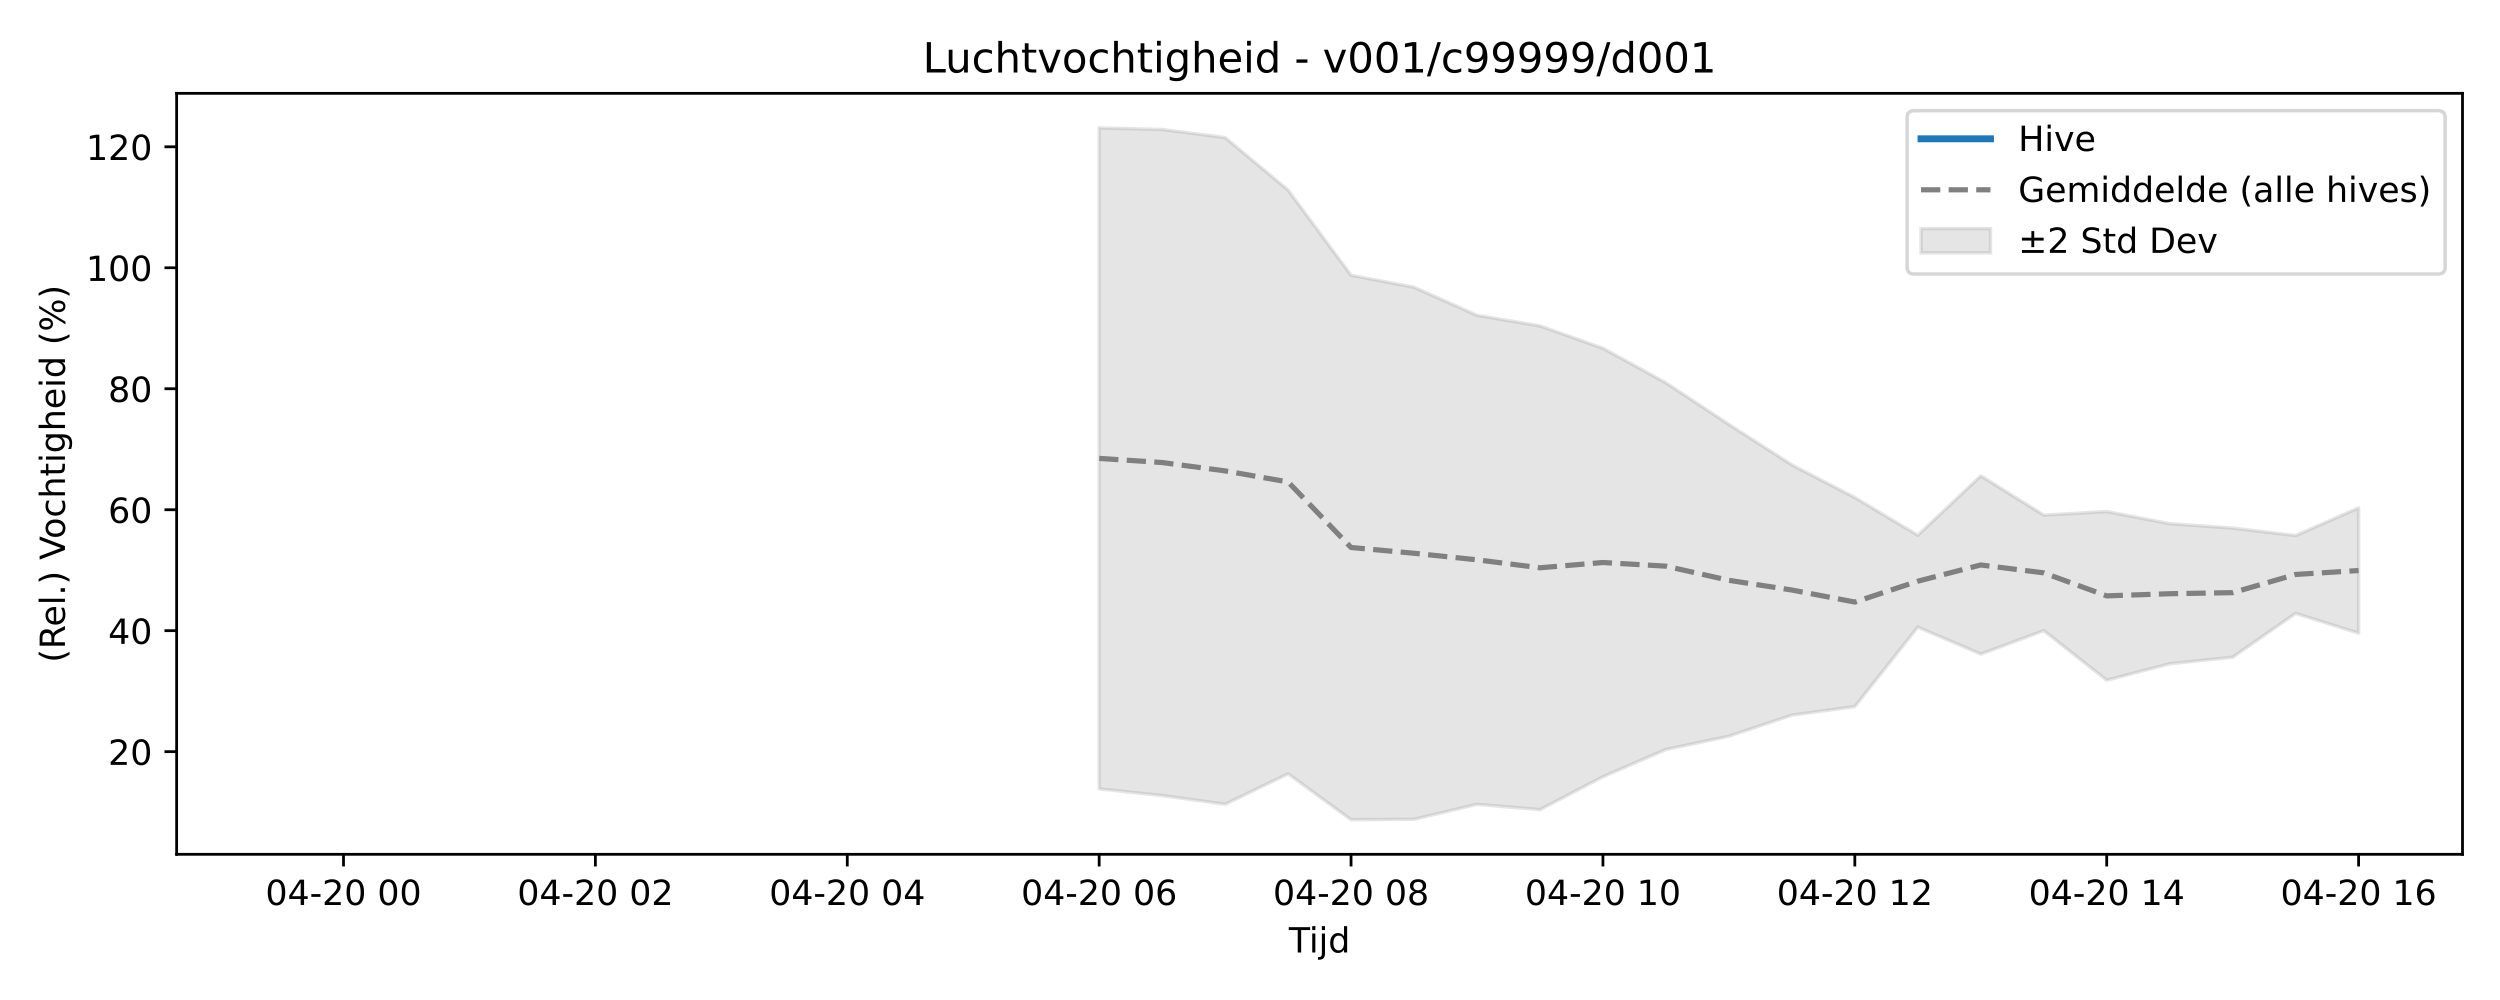
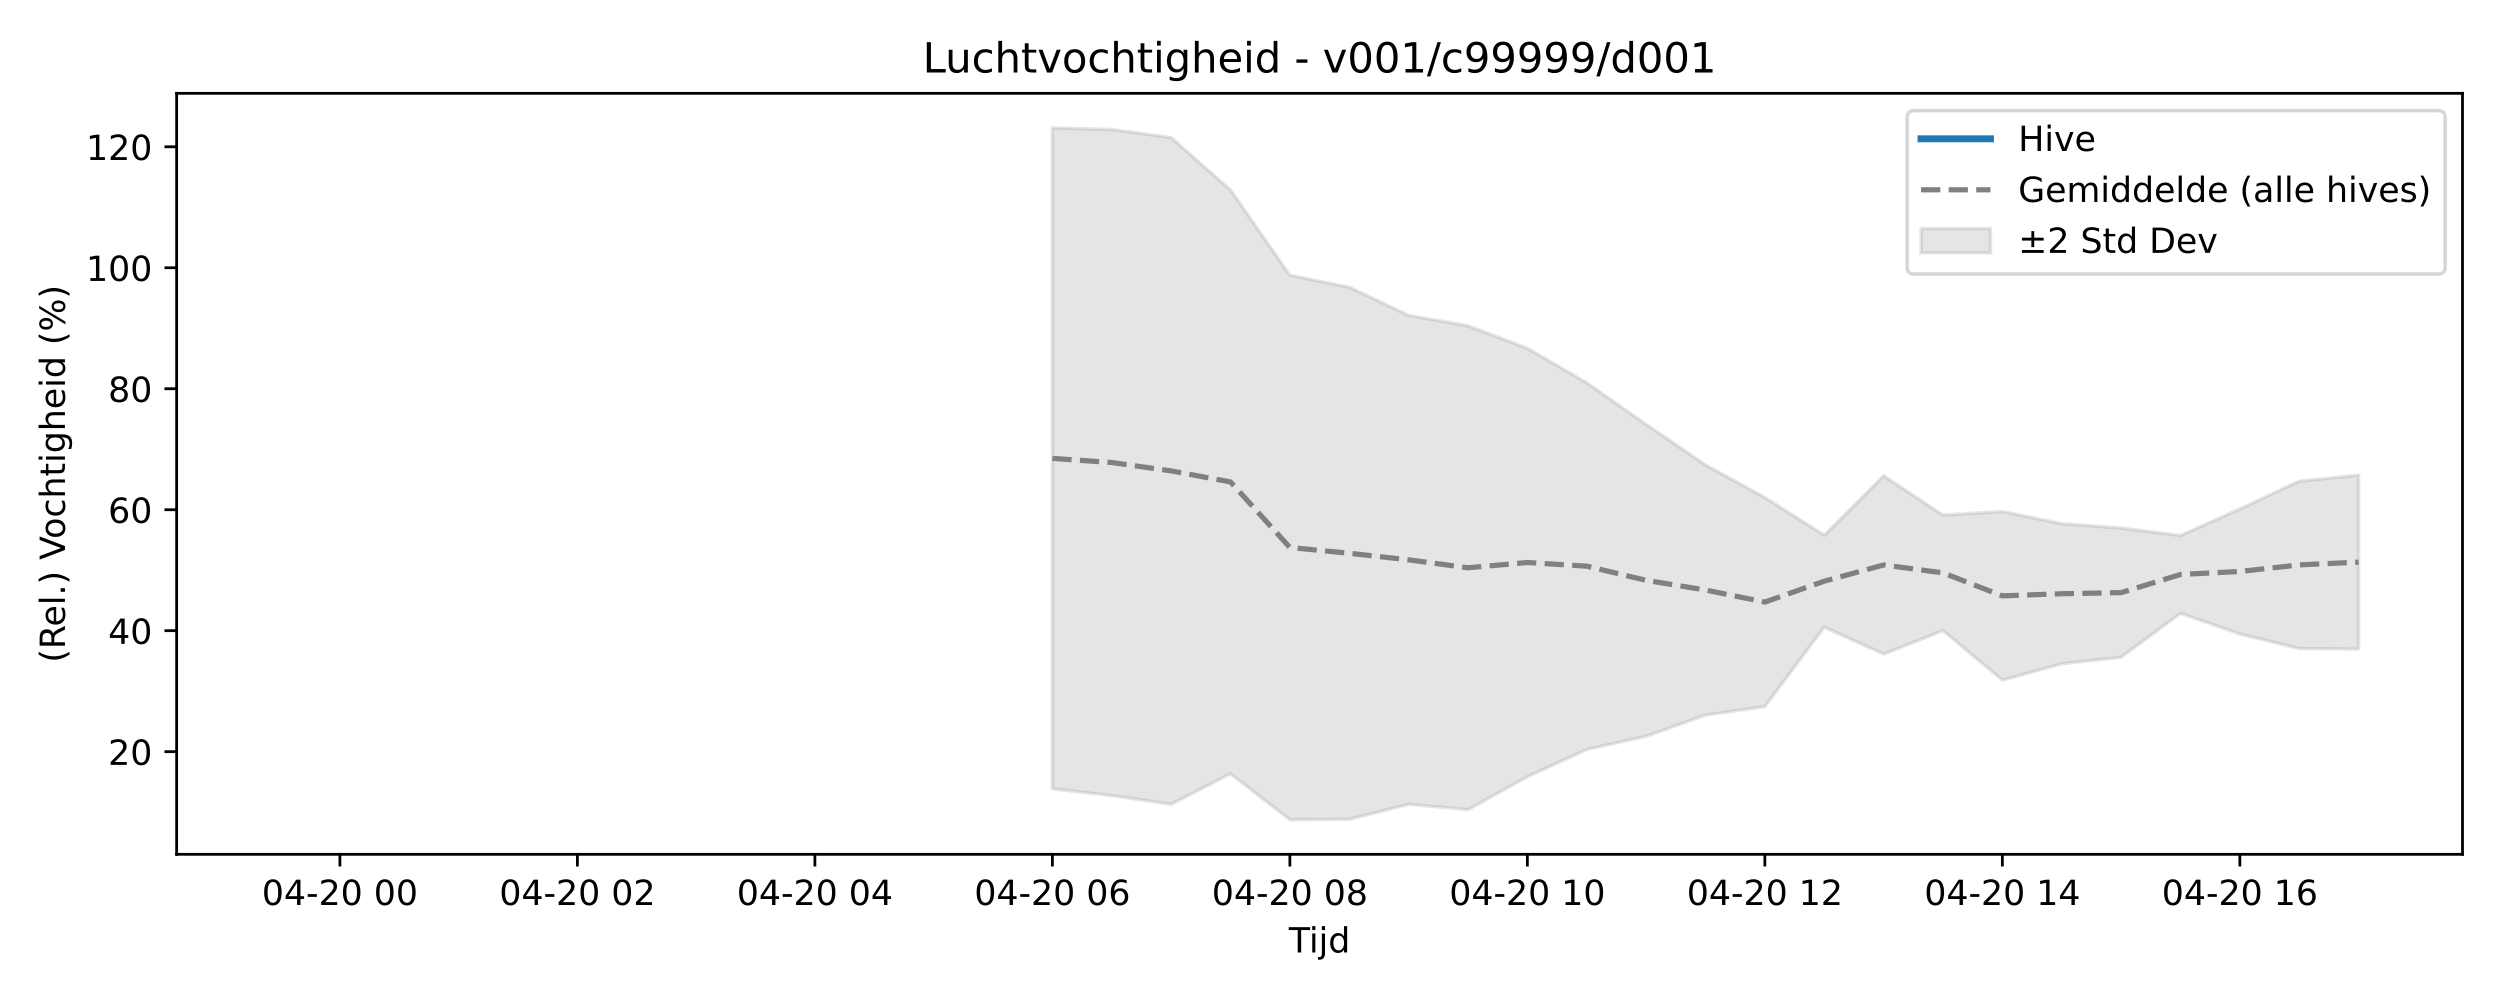
<svg xmlns="http://www.w3.org/2000/svg" xmlns:xlink="http://www.w3.org/1999/xlink" width="720pt" height="288pt" viewBox="0 0 720 288" version="1.1">
  <defs>
    <style type="text/css">*{stroke-linejoin: round; stroke-linecap: butt}</style>
  </defs>
  <g id="figure_1">
    <g id="patch_1">
      <path d="M 0 288  L 720 288  L 720 0  L 0 0  z " style="fill: #ffffff" />
    </g>
    <g id="axes_1">
      <g id="patch_2">
        <path d="M 50.87 246.04  L 709.2 246.04  L 709.2 26.88  L 50.87 26.88  z " style="fill: #ffffff" />
      </g>
      <g id="FillBetweenPolyCollection_1">
        <defs>
-           <path id="m2e2da05bbd" d="M 316.56 -251.158  L 316.56 -60.804  L 334.695 -58.875  L 352.831 -56.383  L 370.967 -65.152  L 389.103 -51.922  L 407.239 -52.049  L 425.375 -56.362  L 443.51 -54.824  L 461.646 -64.302  L 479.782 -72.149  L 497.918 -75.973  L 516.054 -82.043  L 534.189 -84.508  L 552.325 -107.397  L 570.461 -99.628  L 588.597 -106.382  L 606.733 -92.111  L 624.868 -96.839  L 643.004 -98.721  L 661.14 -111.346  L 679.276 -105.653  L 679.276 -141.719  L 679.276 -141.719  L 661.14 -133.762  L 643.004 -135.915  L 624.868 -137.177  L 606.733 -140.667  L 588.597 -139.655  L 570.461 -150.957  L 552.325 -133.839  L 534.189 -144.709  L 516.054 -154.102  L 497.918 -165.767  L 479.782 -177.739  L 461.646 -187.696  L 443.51 -194.135  L 425.375 -197.185  L 407.239 -205.272  L 389.103 -208.728  L 370.967 -233.252  L 352.831 -248.379  L 334.695 -250.707  L 316.56 -251.158  z " style="stroke: #808080; stroke-opacity: 0.2" />
+           <path id="m4ad02da737" d="M 303.087 -251.158  L 303.087 -60.804  L 320.187 -58.875  L 337.286 -56.383  L 354.386 -65.152  L 371.485 -51.922  L 388.585 -52.049  L 405.684 -56.362  L 422.784 -54.824  L 439.883 -64.302  L 456.983 -72.149  L 474.082 -75.973  L 491.182 -82.043  L 508.281 -84.508  L 525.381 -107.397  L 542.48 -99.628  L 559.58 -106.382  L 576.679 -92.111  L 593.779 -96.839  L 610.878 -98.721  L 627.977 -111.346  L 645.077 -105.414  L 662.176 -101.205  L 679.276 -101.068  L 679.276 -151.143  L 679.276 -151.143  L 662.176 -149.418  L 645.077 -141.416  L 627.977 -133.762  L 610.878 -135.915  L 593.779 -137.177  L 576.679 -140.667  L 559.58 -139.655  L 542.48 -150.957  L 525.381 -133.839  L 508.281 -144.709  L 491.182 -154.102  L 474.082 -165.767  L 456.983 -177.739  L 439.883 -187.696  L 422.784 -194.135  L 405.684 -197.185  L 388.585 -205.272  L 371.485 -208.728  L 354.386 -233.252  L 337.286 -248.379  L 320.187 -250.707  L 303.087 -251.158  z " style="stroke: #808080; stroke-opacity: 0.2" />
        </defs>
-         <g clip-path="url(#p0ad4319262)">
-           <use xlink:href="#m2e2da05bbd" x="0" y="288" style="fill: #808080; fill-opacity: 0.2; stroke: #808080; stroke-opacity: 0.2" />
+         <g clip-path="url(#p6924a439db)">
+           <use xlink:href="#m4ad02da737" x="0" y="288" style="fill: #808080; fill-opacity: 0.2; stroke: #808080; stroke-opacity: 0.2" />
        </g>
      </g>
      <g id="matplotlib.axis_1">
        <g id="xtick_1">
          <g id="line2d_1">
            <defs>
-               <path id="mfe473e8dd9" d="M 0 0  L 0 3.5  " style="stroke: #000000; stroke-width: 0.8" />
-             </defs>
-             <g>
-               <use xlink:href="#mfe473e8dd9" x="98.93" y="246.04" style="stroke: #000000; stroke-width: 0.8" />
+               <path id="m0b5812e8f4" d="M 0 0  L 0 3.5  " style="stroke: #000000; stroke-width: 0.8" />
+             </defs>
+             <g>
+               <use xlink:href="#m0b5812e8f4" x="97.894" y="246.04" style="stroke: #000000; stroke-width: 0.8" />
            </g>
          </g>
          <g id="text_1">
-             <g transform="translate(76.44943 260.6384) scale(0.1 -0.1)">
+             <g transform="translate(75.4131 260.6384) scale(0.1 -0.1)">
              <defs>
                <path id="DejaVuSans-30" d="M 2034 4250  Q 1547 4250 1301 3770  Q 1056 3291 1056 2328  Q 1056 1369 1301 889  Q 1547 409 2034 409  Q 2525 409 2770 889  Q 3016 1369 3016 2328  Q 3016 3291 2770 3770  Q 2525 4250 2034 4250  z M 2034 4750  Q 2819 4750 3233 4129  Q 3647 3509 3647 2328  Q 3647 1150 3233 529  Q 2819 -91 2034 -91  Q 1250 -91 836 529  Q 422 1150 422 2328  Q 422 3509 836 4129  Q 1250 4750 2034 4750  z " transform="scale(0.015625)" />
                <path id="DejaVuSans-34" d="M 2419 4116  L 825 1625  L 2419 1625  L 2419 4116  z M 2253 4666  L 3047 4666  L 3047 1625  L 3713 1625  L 3713 1100  L 3047 1100  L 3047 0  L 2419 0  L 2419 1100  L 313 1100  L 313 1709  L 2253 4666  z " transform="scale(0.015625)" />
                <path id="DejaVuSans-2d" d="M 313 2009  L 1997 2009  L 1997 1497  L 313 1497  L 313 2009  z " transform="scale(0.015625)" />
                <path id="DejaVuSans-32" d="M 1228 531  L 3431 531  L 3431 0  L 469 0  L 469 531  Q 828 903 1448 1529  Q 2069 2156 2228 2338  Q 2531 2678 2651 2914  Q 2772 3150 2772 3378  Q 2772 3750 2511 3984  Q 2250 4219 1831 4219  Q 1534 4219 1204 4116  Q 875 4013 500 3803  L 500 4441  Q 881 4594 1212 4672  Q 1544 4750 1819 4750  Q 2544 4750 2975 4387  Q 3406 4025 3406 3419  Q 3406 3131 3298 2873  Q 3191 2616 2906 2266  Q 2828 2175 2409 1742  Q 1991 1309 1228 531  z " transform="scale(0.015625)" />
                <path id="DejaVuSans-20" transform="scale(0.015625)" />
              </defs>
              <use xlink:href="#DejaVuSans-30" />
              <use xlink:href="#DejaVuSans-34" transform="translate(63.62305 0)" />
              <use xlink:href="#DejaVuSans-2d" transform="translate(127.2461 0)" />
              <use xlink:href="#DejaVuSans-32" transform="translate(163.3301 0)" />
              <use xlink:href="#DejaVuSans-30" transform="translate(226.9531 0)" />
              <use xlink:href="#DejaVuSans-20" transform="translate(290.5762 0)" />
              <use xlink:href="#DejaVuSans-30" transform="translate(322.3633 0)" />
              <use xlink:href="#DejaVuSans-30" transform="translate(385.9863 0)" />
            </g>
          </g>
        </g>
        <g id="xtick_2">
          <g id="line2d_2">
            <g>
-               <use xlink:href="#mfe473e8dd9" x="171.473" y="246.04" style="stroke: #000000; stroke-width: 0.8" />
+               <use xlink:href="#m0b5812e8f4" x="166.291" y="246.04" style="stroke: #000000; stroke-width: 0.8" />
            </g>
          </g>
          <g id="text_2">
-             <g transform="translate(148.9927 260.6384) scale(0.1 -0.1)">
+             <g transform="translate(143.811 260.6384) scale(0.1 -0.1)">
              <use xlink:href="#DejaVuSans-30" />
              <use xlink:href="#DejaVuSans-34" transform="translate(63.62305 0)" />
              <use xlink:href="#DejaVuSans-2d" transform="translate(127.2461 0)" />
              <use xlink:href="#DejaVuSans-32" transform="translate(163.3301 0)" />
              <use xlink:href="#DejaVuSans-30" transform="translate(226.9531 0)" />
              <use xlink:href="#DejaVuSans-20" transform="translate(290.5762 0)" />
              <use xlink:href="#DejaVuSans-30" transform="translate(322.3633 0)" />
              <use xlink:href="#DejaVuSans-32" transform="translate(385.9863 0)" />
            </g>
          </g>
        </g>
        <g id="xtick_3">
          <g id="line2d_3">
            <g>
-               <use xlink:href="#mfe473e8dd9" x="244.016" y="246.04" style="stroke: #000000; stroke-width: 0.8" />
+               <use xlink:href="#m0b5812e8f4" x="234.689" y="246.04" style="stroke: #000000; stroke-width: 0.8" />
            </g>
          </g>
          <g id="text_3">
-             <g transform="translate(221.5359 260.6384) scale(0.1 -0.1)">
+             <g transform="translate(212.2089 260.6384) scale(0.1 -0.1)">
              <use xlink:href="#DejaVuSans-30" />
              <use xlink:href="#DejaVuSans-34" transform="translate(63.62305 0)" />
              <use xlink:href="#DejaVuSans-2d" transform="translate(127.2461 0)" />
              <use xlink:href="#DejaVuSans-32" transform="translate(163.3301 0)" />
              <use xlink:href="#DejaVuSans-30" transform="translate(226.9531 0)" />
              <use xlink:href="#DejaVuSans-20" transform="translate(290.5762 0)" />
              <use xlink:href="#DejaVuSans-30" transform="translate(322.3633 0)" />
              <use xlink:href="#DejaVuSans-34" transform="translate(385.9863 0)" />
            </g>
          </g>
        </g>
        <g id="xtick_4">
          <g id="line2d_4">
            <g>
-               <use xlink:href="#mfe473e8dd9" x="316.56" y="246.04" style="stroke: #000000; stroke-width: 0.8" />
+               <use xlink:href="#m0b5812e8f4" x="303.087" y="246.04" style="stroke: #000000; stroke-width: 0.8" />
            </g>
          </g>
          <g id="text_4">
-             <g transform="translate(294.0792 260.6384) scale(0.1 -0.1)">
+             <g transform="translate(280.6069 260.6384) scale(0.1 -0.1)">
              <defs>
                <path id="DejaVuSans-36" d="M 2113 2584  Q 1688 2584 1439 2293  Q 1191 2003 1191 1497  Q 1191 994 1439 701  Q 1688 409 2113 409  Q 2538 409 2786 701  Q 3034 994 3034 1497  Q 3034 2003 2786 2293  Q 2538 2584 2113 2584  z M 3366 4563  L 3366 3988  Q 3128 4100 2886 4159  Q 2644 4219 2406 4219  Q 1781 4219 1451 3797  Q 1122 3375 1075 2522  Q 1259 2794 1537 2939  Q 1816 3084 2150 3084  Q 2853 3084 3261 2657  Q 3669 2231 3669 1497  Q 3669 778 3244 343  Q 2819 -91 2113 -91  Q 1303 -91 875 529  Q 447 1150 447 2328  Q 447 3434 972 4092  Q 1497 4750 2381 4750  Q 2619 4750 2861 4703  Q 3103 4656 3366 4563  z " transform="scale(0.015625)" />
              </defs>
              <use xlink:href="#DejaVuSans-30" />
              <use xlink:href="#DejaVuSans-34" transform="translate(63.62305 0)" />
              <use xlink:href="#DejaVuSans-2d" transform="translate(127.2461 0)" />
              <use xlink:href="#DejaVuSans-32" transform="translate(163.3301 0)" />
              <use xlink:href="#DejaVuSans-30" transform="translate(226.9531 0)" />
              <use xlink:href="#DejaVuSans-20" transform="translate(290.5762 0)" />
              <use xlink:href="#DejaVuSans-30" transform="translate(322.3633 0)" />
              <use xlink:href="#DejaVuSans-36" transform="translate(385.9863 0)" />
            </g>
          </g>
        </g>
        <g id="xtick_5">
          <g id="line2d_5">
            <g>
-               <use xlink:href="#mfe473e8dd9" x="389.103" y="246.04" style="stroke: #000000; stroke-width: 0.8" />
+               <use xlink:href="#m0b5812e8f4" x="371.485" y="246.04" style="stroke: #000000; stroke-width: 0.8" />
            </g>
          </g>
          <g id="text_5">
-             <g transform="translate(366.6224 260.6384) scale(0.1 -0.1)">
+             <g transform="translate(349.0048 260.6384) scale(0.1 -0.1)">
              <defs>
                <path id="DejaVuSans-38" d="M 2034 2216  Q 1584 2216 1326 1975  Q 1069 1734 1069 1313  Q 1069 891 1326 650  Q 1584 409 2034 409  Q 2484 409 2743 651  Q 3003 894 3003 1313  Q 3003 1734 2745 1975  Q 2488 2216 2034 2216  z M 1403 2484  Q 997 2584 770 2862  Q 544 3141 544 3541  Q 544 4100 942 4425  Q 1341 4750 2034 4750  Q 2731 4750 3128 4425  Q 3525 4100 3525 3541  Q 3525 3141 3298 2862  Q 3072 2584 2669 2484  Q 3125 2378 3379 2068  Q 3634 1759 3634 1313  Q 3634 634 3220 271  Q 2806 -91 2034 -91  Q 1263 -91 848 271  Q 434 634 434 1313  Q 434 1759 690 2068  Q 947 2378 1403 2484  z M 1172 3481  Q 1172 3119 1398 2916  Q 1625 2713 2034 2713  Q 2441 2713 2670 2916  Q 2900 3119 2900 3481  Q 2900 3844 2670 4047  Q 2441 4250 2034 4250  Q 1625 4250 1398 4047  Q 1172 3844 1172 3481  z " transform="scale(0.015625)" />
              </defs>
              <use xlink:href="#DejaVuSans-30" />
              <use xlink:href="#DejaVuSans-34" transform="translate(63.62305 0)" />
              <use xlink:href="#DejaVuSans-2d" transform="translate(127.2461 0)" />
              <use xlink:href="#DejaVuSans-32" transform="translate(163.3301 0)" />
              <use xlink:href="#DejaVuSans-30" transform="translate(226.9531 0)" />
              <use xlink:href="#DejaVuSans-20" transform="translate(290.5762 0)" />
              <use xlink:href="#DejaVuSans-30" transform="translate(322.3633 0)" />
              <use xlink:href="#DejaVuSans-38" transform="translate(385.9863 0)" />
            </g>
          </g>
        </g>
        <g id="xtick_6">
          <g id="line2d_6">
            <g>
-               <use xlink:href="#mfe473e8dd9" x="461.646" y="246.04" style="stroke: #000000; stroke-width: 0.8" />
+               <use xlink:href="#m0b5812e8f4" x="439.883" y="246.04" style="stroke: #000000; stroke-width: 0.8" />
            </g>
          </g>
          <g id="text_6">
-             <g transform="translate(439.1657 260.6384) scale(0.1 -0.1)">
+             <g transform="translate(417.4027 260.6384) scale(0.1 -0.1)">
              <defs>
                <path id="DejaVuSans-31" d="M 794 531  L 1825 531  L 1825 4091  L 703 3866  L 703 4441  L 1819 4666  L 2450 4666  L 2450 531  L 3481 531  L 3481 0  L 794 0  L 794 531  z " transform="scale(0.015625)" />
              </defs>
              <use xlink:href="#DejaVuSans-30" />
              <use xlink:href="#DejaVuSans-34" transform="translate(63.62305 0)" />
              <use xlink:href="#DejaVuSans-2d" transform="translate(127.2461 0)" />
              <use xlink:href="#DejaVuSans-32" transform="translate(163.3301 0)" />
              <use xlink:href="#DejaVuSans-30" transform="translate(226.9531 0)" />
              <use xlink:href="#DejaVuSans-20" transform="translate(290.5762 0)" />
              <use xlink:href="#DejaVuSans-31" transform="translate(322.3633 0)" />
              <use xlink:href="#DejaVuSans-30" transform="translate(385.9863 0)" />
            </g>
          </g>
        </g>
        <g id="xtick_7">
          <g id="line2d_7">
            <g>
-               <use xlink:href="#mfe473e8dd9" x="534.189" y="246.04" style="stroke: #000000; stroke-width: 0.8" />
+               <use xlink:href="#m0b5812e8f4" x="508.281" y="246.04" style="stroke: #000000; stroke-width: 0.8" />
            </g>
          </g>
          <g id="text_7">
-             <g transform="translate(511.7089 260.6384) scale(0.1 -0.1)">
+             <g transform="translate(485.8006 260.6384) scale(0.1 -0.1)">
              <use xlink:href="#DejaVuSans-30" />
              <use xlink:href="#DejaVuSans-34" transform="translate(63.62305 0)" />
              <use xlink:href="#DejaVuSans-2d" transform="translate(127.2461 0)" />
              <use xlink:href="#DejaVuSans-32" transform="translate(163.3301 0)" />
              <use xlink:href="#DejaVuSans-30" transform="translate(226.9531 0)" />
              <use xlink:href="#DejaVuSans-20" transform="translate(290.5762 0)" />
              <use xlink:href="#DejaVuSans-31" transform="translate(322.3633 0)" />
              <use xlink:href="#DejaVuSans-32" transform="translate(385.9863 0)" />
            </g>
          </g>
        </g>
        <g id="xtick_8">
          <g id="line2d_8">
            <g>
-               <use xlink:href="#mfe473e8dd9" x="606.733" y="246.04" style="stroke: #000000; stroke-width: 0.8" />
+               <use xlink:href="#m0b5812e8f4" x="576.679" y="246.04" style="stroke: #000000; stroke-width: 0.8" />
            </g>
          </g>
          <g id="text_8">
-             <g transform="translate(584.2522 260.6384) scale(0.1 -0.1)">
+             <g transform="translate(554.1986 260.6384) scale(0.1 -0.1)">
              <use xlink:href="#DejaVuSans-30" />
              <use xlink:href="#DejaVuSans-34" transform="translate(63.62305 0)" />
              <use xlink:href="#DejaVuSans-2d" transform="translate(127.2461 0)" />
              <use xlink:href="#DejaVuSans-32" transform="translate(163.3301 0)" />
              <use xlink:href="#DejaVuSans-30" transform="translate(226.9531 0)" />
              <use xlink:href="#DejaVuSans-20" transform="translate(290.5762 0)" />
              <use xlink:href="#DejaVuSans-31" transform="translate(322.3633 0)" />
              <use xlink:href="#DejaVuSans-34" transform="translate(385.9863 0)" />
            </g>
          </g>
        </g>
        <g id="xtick_9">
          <g id="line2d_9">
            <g>
-               <use xlink:href="#mfe473e8dd9" x="679.276" y="246.04" style="stroke: #000000; stroke-width: 0.8" />
+               <use xlink:href="#m0b5812e8f4" x="645.077" y="246.04" style="stroke: #000000; stroke-width: 0.8" />
            </g>
          </g>
          <g id="text_9">
-             <g transform="translate(656.7954 260.6384) scale(0.1 -0.1)">
+             <g transform="translate(622.5965 260.6384) scale(0.1 -0.1)">
              <use xlink:href="#DejaVuSans-30" />
              <use xlink:href="#DejaVuSans-34" transform="translate(63.62305 0)" />
              <use xlink:href="#DejaVuSans-2d" transform="translate(127.2461 0)" />
              <use xlink:href="#DejaVuSans-32" transform="translate(163.3301 0)" />
              <use xlink:href="#DejaVuSans-30" transform="translate(226.9531 0)" />
              <use xlink:href="#DejaVuSans-20" transform="translate(290.5762 0)" />
              <use xlink:href="#DejaVuSans-31" transform="translate(322.3633 0)" />
              <use xlink:href="#DejaVuSans-36" transform="translate(385.9863 0)" />
            </g>
          </g>
        </g>
        <g id="text_10">
          <g transform="translate(371.185 274.3166) scale(0.1 -0.1)">
            <defs>
              <path id="DejaVuSans-54" d="M -19 4666  L 3928 4666  L 3928 4134  L 2272 4134  L 2272 0  L 1638 0  L 1638 4134  L -19 4134  L -19 4666  z " transform="scale(0.015625)" />
              <path id="DejaVuSans-69" d="M 603 3500  L 1178 3500  L 1178 0  L 603 0  L 603 3500  z M 603 4863  L 1178 4863  L 1178 4134  L 603 4134  L 603 4863  z " transform="scale(0.015625)" />
              <path id="DejaVuSans-6a" d="M 603 3500  L 1178 3500  L 1178 -63  Q 1178 -731 923 -1031  Q 669 -1331 103 -1331  L -116 -1331  L -116 -844  L 38 -844  Q 366 -844 484 -692  Q 603 -541 603 -63  L 603 3500  z M 603 4863  L 1178 4863  L 1178 4134  L 603 4134  L 603 4863  z " transform="scale(0.015625)" />
              <path id="DejaVuSans-64" d="M 2906 2969  L 2906 4863  L 3481 4863  L 3481 0  L 2906 0  L 2906 525  Q 2725 213 2448 61  Q 2172 -91 1784 -91  Q 1150 -91 751 415  Q 353 922 353 1747  Q 353 2572 751 3078  Q 1150 3584 1784 3584  Q 2172 3584 2448 3432  Q 2725 3281 2906 2969  z M 947 1747  Q 947 1113 1208 752  Q 1469 391 1925 391  Q 2381 391 2643 752  Q 2906 1113 2906 1747  Q 2906 2381 2643 2742  Q 2381 3103 1925 3103  Q 1469 3103 1208 2742  Q 947 2381 947 1747  z " transform="scale(0.015625)" />
            </defs>
            <use xlink:href="#DejaVuSans-54" />
            <use xlink:href="#DejaVuSans-69" transform="translate(57.95898 0)" />
            <use xlink:href="#DejaVuSans-6a" transform="translate(85.74219 0)" />
            <use xlink:href="#DejaVuSans-64" transform="translate(113.5254 0)" />
          </g>
        </g>
      </g>
      <g id="matplotlib.axis_2">
        <g id="ytick_1">
          <g id="line2d_10">
            <defs>
-               <path id="mde972ac01d" d="M 0 0  L -3.5 0  " style="stroke: #000000; stroke-width: 0.8" />
-             </defs>
-             <g>
-               <use xlink:href="#mde972ac01d" x="50.87" y="216.478" style="stroke: #000000; stroke-width: 0.8" />
+               <path id="me2444a7abe" d="M 0 0  L -3.5 0  " style="stroke: #000000; stroke-width: 0.8" />
+             </defs>
+             <g>
+               <use xlink:href="#me2444a7abe" x="50.87" y="216.478" style="stroke: #000000; stroke-width: 0.8" />
            </g>
          </g>
          <g id="text_11">
            <g transform="translate(31.145 220.2772) scale(0.1 -0.1)">
              <use xlink:href="#DejaVuSans-32" />
              <use xlink:href="#DejaVuSans-30" transform="translate(63.62305 0)" />
            </g>
          </g>
        </g>
        <g id="ytick_2">
          <g id="line2d_11">
            <g>
-               <use xlink:href="#mde972ac01d" x="50.87" y="181.637" style="stroke: #000000; stroke-width: 0.8" />
+               <use xlink:href="#me2444a7abe" x="50.87" y="181.637" style="stroke: #000000; stroke-width: 0.8" />
            </g>
          </g>
          <g id="text_12">
            <g transform="translate(31.145 185.4367) scale(0.1 -0.1)">
              <use xlink:href="#DejaVuSans-34" />
              <use xlink:href="#DejaVuSans-30" transform="translate(63.62305 0)" />
            </g>
          </g>
        </g>
        <g id="ytick_3">
          <g id="line2d_12">
            <g>
-               <use xlink:href="#mde972ac01d" x="50.87" y="146.797" style="stroke: #000000; stroke-width: 0.8" />
+               <use xlink:href="#me2444a7abe" x="50.87" y="146.797" style="stroke: #000000; stroke-width: 0.8" />
            </g>
          </g>
          <g id="text_13">
            <g transform="translate(31.145 150.5962) scale(0.1 -0.1)">
              <use xlink:href="#DejaVuSans-36" />
              <use xlink:href="#DejaVuSans-30" transform="translate(63.62305 0)" />
            </g>
          </g>
        </g>
        <g id="ytick_4">
          <g id="line2d_13">
            <g>
-               <use xlink:href="#mde972ac01d" x="50.87" y="111.956" style="stroke: #000000; stroke-width: 0.8" />
+               <use xlink:href="#me2444a7abe" x="50.87" y="111.956" style="stroke: #000000; stroke-width: 0.8" />
            </g>
          </g>
          <g id="text_14">
            <g transform="translate(31.145 115.7557) scale(0.1 -0.1)">
              <use xlink:href="#DejaVuSans-38" />
              <use xlink:href="#DejaVuSans-30" transform="translate(63.62305 0)" />
            </g>
          </g>
        </g>
        <g id="ytick_5">
          <g id="line2d_14">
            <g>
-               <use xlink:href="#mde972ac01d" x="50.87" y="77.116" style="stroke: #000000; stroke-width: 0.8" />
+               <use xlink:href="#me2444a7abe" x="50.87" y="77.116" style="stroke: #000000; stroke-width: 0.8" />
            </g>
          </g>
          <g id="text_15">
            <g transform="translate(24.7825 80.91514) scale(0.1 -0.1)">
              <use xlink:href="#DejaVuSans-31" />
              <use xlink:href="#DejaVuSans-30" transform="translate(63.62305 0)" />
              <use xlink:href="#DejaVuSans-30" transform="translate(127.2461 0)" />
            </g>
          </g>
        </g>
        <g id="ytick_6">
          <g id="line2d_15">
            <g>
-               <use xlink:href="#mde972ac01d" x="50.87" y="42.275" style="stroke: #000000; stroke-width: 0.8" />
+               <use xlink:href="#me2444a7abe" x="50.87" y="42.275" style="stroke: #000000; stroke-width: 0.8" />
            </g>
          </g>
          <g id="text_16">
            <g transform="translate(24.7825 46.07462) scale(0.1 -0.1)">
              <use xlink:href="#DejaVuSans-31" />
              <use xlink:href="#DejaVuSans-32" transform="translate(63.62305 0)" />
              <use xlink:href="#DejaVuSans-30" transform="translate(127.2461 0)" />
            </g>
          </g>
        </g>
        <g id="text_17">
          <g transform="translate(18.70281 190.8381) rotate(-90) scale(0.1 -0.1)">
            <defs>
              <path id="DejaVuSans-28" d="M 1984 4856  Q 1566 4138 1362 3434  Q 1159 2731 1159 2009  Q 1159 1288 1364 580  Q 1569 -128 1984 -844  L 1484 -844  Q 1016 -109 783 600  Q 550 1309 550 2009  Q 550 2706 781 3412  Q 1013 4119 1484 4856  L 1984 4856  z " transform="scale(0.015625)" />
              <path id="DejaVuSans-52" d="M 2841 2188  Q 3044 2119 3236 1894  Q 3428 1669 3622 1275  L 4263 0  L 3584 0  L 2988 1197  Q 2756 1666 2539 1819  Q 2322 1972 1947 1972  L 1259 1972  L 1259 0  L 628 0  L 628 4666  L 2053 4666  Q 2853 4666 3247 4331  Q 3641 3997 3641 3322  Q 3641 2881 3436 2590  Q 3231 2300 2841 2188  z M 1259 4147  L 1259 2491  L 2053 2491  Q 2509 2491 2742 2702  Q 2975 2913 2975 3322  Q 2975 3731 2742 3939  Q 2509 4147 2053 4147  L 1259 4147  z " transform="scale(0.015625)" />
              <path id="DejaVuSans-65" d="M 3597 1894  L 3597 1613  L 953 1613  Q 991 1019 1311 708  Q 1631 397 2203 397  Q 2534 397 2845 478  Q 3156 559 3463 722  L 3463 178  Q 3153 47 2828 -22  Q 2503 -91 2169 -91  Q 1331 -91 842 396  Q 353 884 353 1716  Q 353 2575 817 3079  Q 1281 3584 2069 3584  Q 2775 3584 3186 3129  Q 3597 2675 3597 1894  z M 3022 2063  Q 3016 2534 2758 2815  Q 2500 3097 2075 3097  Q 1594 3097 1305 2825  Q 1016 2553 972 2059  L 3022 2063  z " transform="scale(0.015625)" />
              <path id="DejaVuSans-6c" d="M 603 4863  L 1178 4863  L 1178 0  L 603 0  L 603 4863  z " transform="scale(0.015625)" />
              <path id="DejaVuSans-2e" d="M 684 794  L 1344 794  L 1344 0  L 684 0  L 684 794  z " transform="scale(0.015625)" />
              <path id="DejaVuSans-29" d="M 513 4856  L 1013 4856  Q 1481 4119 1714 3412  Q 1947 2706 1947 2009  Q 1947 1309 1714 600  Q 1481 -109 1013 -844  L 513 -844  Q 928 -128 1133 580  Q 1338 1288 1338 2009  Q 1338 2731 1133 3434  Q 928 4138 513 4856  z " transform="scale(0.015625)" />
              <path id="DejaVuSans-56" d="M 1831 0  L 50 4666  L 709 4666  L 2188 738  L 3669 4666  L 4325 4666  L 2547 0  L 1831 0  z " transform="scale(0.015625)" />
              <path id="DejaVuSans-6f" d="M 1959 3097  Q 1497 3097 1228 2736  Q 959 2375 959 1747  Q 959 1119 1226 758  Q 1494 397 1959 397  Q 2419 397 2687 759  Q 2956 1122 2956 1747  Q 2956 2369 2687 2733  Q 2419 3097 1959 3097  z M 1959 3584  Q 2709 3584 3137 3096  Q 3566 2609 3566 1747  Q 3566 888 3137 398  Q 2709 -91 1959 -91  Q 1206 -91 779 398  Q 353 888 353 1747  Q 353 2609 779 3096  Q 1206 3584 1959 3584  z " transform="scale(0.015625)" />
              <path id="DejaVuSans-63" d="M 3122 3366  L 3122 2828  Q 2878 2963 2633 3030  Q 2388 3097 2138 3097  Q 1578 3097 1268 2742  Q 959 2388 959 1747  Q 959 1106 1268 751  Q 1578 397 2138 397  Q 2388 397 2633 464  Q 2878 531 3122 666  L 3122 134  Q 2881 22 2623 -34  Q 2366 -91 2075 -91  Q 1284 -91 818 406  Q 353 903 353 1747  Q 353 2603 823 3093  Q 1294 3584 2113 3584  Q 2378 3584 2631 3529  Q 2884 3475 3122 3366  z " transform="scale(0.015625)" />
              <path id="DejaVuSans-68" d="M 3513 2113  L 3513 0  L 2938 0  L 2938 2094  Q 2938 2591 2744 2837  Q 2550 3084 2163 3084  Q 1697 3084 1428 2787  Q 1159 2491 1159 1978  L 1159 0  L 581 0  L 581 4863  L 1159 4863  L 1159 2956  Q 1366 3272 1645 3428  Q 1925 3584 2291 3584  Q 2894 3584 3203 3211  Q 3513 2838 3513 2113  z " transform="scale(0.015625)" />
              <path id="DejaVuSans-74" d="M 1172 4494  L 1172 3500  L 2356 3500  L 2356 3053  L 1172 3053  L 1172 1153  Q 1172 725 1289 603  Q 1406 481 1766 481  L 2356 481  L 2356 0  L 1766 0  Q 1100 0 847 248  Q 594 497 594 1153  L 594 3053  L 172 3053  L 172 3500  L 594 3500  L 594 4494  L 1172 4494  z " transform="scale(0.015625)" />
              <path id="DejaVuSans-67" d="M 2906 1791  Q 2906 2416 2648 2759  Q 2391 3103 1925 3103  Q 1463 3103 1205 2759  Q 947 2416 947 1791  Q 947 1169 1205 825  Q 1463 481 1925 481  Q 2391 481 2648 825  Q 2906 1169 2906 1791  z M 3481 434  Q 3481 -459 3084 -895  Q 2688 -1331 1869 -1331  Q 1566 -1331 1297 -1286  Q 1028 -1241 775 -1147  L 775 -588  Q 1028 -725 1275 -790  Q 1522 -856 1778 -856  Q 2344 -856 2625 -561  Q 2906 -266 2906 331  L 2906 616  Q 2728 306 2450 153  Q 2172 0 1784 0  Q 1141 0 747 490  Q 353 981 353 1791  Q 353 2603 747 3093  Q 1141 3584 1784 3584  Q 2172 3584 2450 3431  Q 2728 3278 2906 2969  L 2906 3500  L 3481 3500  L 3481 434  z " transform="scale(0.015625)" />
              <path id="DejaVuSans-25" d="M 4653 2053  Q 4381 2053 4226 1822  Q 4072 1591 4072 1178  Q 4072 772 4226 539  Q 4381 306 4653 306  Q 4919 306 5073 539  Q 5228 772 5228 1178  Q 5228 1588 5073 1820  Q 4919 2053 4653 2053  z M 4653 2450  Q 5147 2450 5437 2106  Q 5728 1763 5728 1178  Q 5728 594 5436 251  Q 5144 -91 4653 -91  Q 4153 -91 3862 251  Q 3572 594 3572 1178  Q 3572 1766 3864 2108  Q 4156 2450 4653 2450  z M 1428 4353  Q 1159 4353 1004 4120  Q 850 3888 850 3481  Q 850 3069 1003 2837  Q 1156 2606 1428 2606  Q 1700 2606 1854 2837  Q 2009 3069 2009 3481  Q 2009 3884 1853 4118  Q 1697 4353 1428 4353  z M 4250 4750  L 4750 4750  L 1831 -91  L 1331 -91  L 4250 4750  z M 1428 4750  Q 1922 4750 2215 4408  Q 2509 4066 2509 3481  Q 2509 2891 2217 2550  Q 1925 2209 1428 2209  Q 931 2209 642 2551  Q 353 2894 353 3481  Q 353 4063 643 4406  Q 934 4750 1428 4750  z " transform="scale(0.015625)" />
            </defs>
            <use xlink:href="#DejaVuSans-28" />
            <use xlink:href="#DejaVuSans-52" transform="translate(39.01367 0)" />
            <use xlink:href="#DejaVuSans-65" transform="translate(103.9961 0)" />
            <use xlink:href="#DejaVuSans-6c" transform="translate(165.5195 0)" />
            <use xlink:href="#DejaVuSans-2e" transform="translate(193.3027 0)" />
            <use xlink:href="#DejaVuSans-29" transform="translate(225.0898 0)" />
            <use xlink:href="#DejaVuSans-20" transform="translate(264.1035 0)" />
            <use xlink:href="#DejaVuSans-56" transform="translate(295.8906 0)" />
            <use xlink:href="#DejaVuSans-6f" transform="translate(356.5488 0)" />
            <use xlink:href="#DejaVuSans-63" transform="translate(417.7305 0)" />
            <use xlink:href="#DejaVuSans-68" transform="translate(472.7109 0)" />
            <use xlink:href="#DejaVuSans-74" transform="translate(536.0898 0)" />
            <use xlink:href="#DejaVuSans-69" transform="translate(575.2988 0)" />
            <use xlink:href="#DejaVuSans-67" transform="translate(603.082 0)" />
            <use xlink:href="#DejaVuSans-68" transform="translate(666.5586 0)" />
            <use xlink:href="#DejaVuSans-65" transform="translate(729.9375 0)" />
            <use xlink:href="#DejaVuSans-69" transform="translate(791.4609 0)" />
            <use xlink:href="#DejaVuSans-64" transform="translate(819.2441 0)" />
            <use xlink:href="#DejaVuSans-20" transform="translate(882.7207 0)" />
            <use xlink:href="#DejaVuSans-28" transform="translate(914.5078 0)" />
            <use xlink:href="#DejaVuSans-25" transform="translate(953.5215 0)" />
            <use xlink:href="#DejaVuSans-29" transform="translate(1048.541 0)" />
          </g>
        </g>
      </g>
      <g id="line2d_16">
-         <path clip-path="url(#p0ad4319262)" style="fill: none; stroke: #1f77b4; stroke-width: 2; stroke-linecap: square" />
+         <path clip-path="url(#p6924a439db)" style="fill: none; stroke: #1f77b4; stroke-width: 2; stroke-linecap: square" />
      </g>
      <g id="line2d_17">
-         <path d="M 80.794 115.789  M 316.56 132.019  L 334.695 133.209  L 352.831 135.619  L 370.967 138.798  L 389.103 157.675  L 407.239 159.34  L 425.375 161.227  L 443.51 163.52  L 461.646 162.001  L 479.782 163.056  L 497.918 167.13  L 516.054 169.927  L 534.189 173.392  L 552.325 167.382  L 570.461 162.707  L 588.597 164.982  L 606.733 171.611  L 624.868 170.992  L 643.004 170.682  L 661.14 165.446  L 679.276 164.314  " clip-path="url(#p0ad4319262)" style="fill: none; stroke-dasharray: 5.55,2.4; stroke-dashoffset: 0; stroke: #808080; stroke-width: 1.5" />
+         <path d="M 80.794 115.789  M 303.087 132.019  L 320.187 133.209  L 337.286 135.619  L 354.386 138.798  L 371.485 157.675  L 388.585 159.34  L 405.684 161.227  L 422.784 163.52  L 439.883 162.001  L 456.983 163.056  L 474.082 167.13  L 491.182 169.927  L 508.281 173.392  L 525.381 167.382  L 542.48 162.707  L 559.58 164.982  L 576.679 171.611  L 593.779 170.992  L 610.878 170.682  L 627.977 165.446  L 645.077 164.585  L 662.176 162.688  L 679.276 161.895  " clip-path="url(#p6924a439db)" style="fill: none; stroke-dasharray: 5.55,2.4; stroke-dashoffset: 0; stroke: #808080; stroke-width: 1.5" />
      </g>
      <g id="patch_3">
        <path d="M 50.87 246.04  L 50.87 26.88  " style="fill: none; stroke: #000000; stroke-width: 0.8; stroke-linejoin: miter; stroke-linecap: square" />
      </g>
      <g id="patch_4">
        <path d="M 709.2 246.04  L 709.2 26.88  " style="fill: none; stroke: #000000; stroke-width: 0.8; stroke-linejoin: miter; stroke-linecap: square" />
      </g>
      <g id="patch_5">
        <path d="M 50.87 246.04  L 709.2 246.04  " style="fill: none; stroke: #000000; stroke-width: 0.8; stroke-linejoin: miter; stroke-linecap: square" />
      </g>
      <g id="patch_6">
        <path d="M 50.87 26.88  L 709.2 26.88  " style="fill: none; stroke: #000000; stroke-width: 0.8; stroke-linejoin: miter; stroke-linecap: square" />
      </g>
      <g id="text_18">
        <g transform="translate(265.7453 20.88) scale(0.12 -0.12)">
          <defs>
            <path id="DejaVuSans-4c" d="M 628 4666  L 1259 4666  L 1259 531  L 3531 531  L 3531 0  L 628 0  L 628 4666  z " transform="scale(0.015625)" />
            <path id="DejaVuSans-75" d="M 544 1381  L 544 3500  L 1119 3500  L 1119 1403  Q 1119 906 1312 657  Q 1506 409 1894 409  Q 2359 409 2629 706  Q 2900 1003 2900 1516  L 2900 3500  L 3475 3500  L 3475 0  L 2900 0  L 2900 538  Q 2691 219 2414 64  Q 2138 -91 1772 -91  Q 1169 -91 856 284  Q 544 659 544 1381  z M 1991 3584  L 1991 3584  z " transform="scale(0.015625)" />
            <path id="DejaVuSans-76" d="M 191 3500  L 800 3500  L 1894 563  L 2988 3500  L 3597 3500  L 2284 0  L 1503 0  L 191 3500  z " transform="scale(0.015625)" />
            <path id="DejaVuSans-2f" d="M 1625 4666  L 2156 4666  L 531 -594  L 0 -594  L 1625 4666  z " transform="scale(0.015625)" />
            <path id="DejaVuSans-39" d="M 703 97  L 703 672  Q 941 559 1184 500  Q 1428 441 1663 441  Q 2288 441 2617 861  Q 2947 1281 2994 2138  Q 2813 1869 2534 1725  Q 2256 1581 1919 1581  Q 1219 1581 811 2004  Q 403 2428 403 3163  Q 403 3881 828 4315  Q 1253 4750 1959 4750  Q 2769 4750 3195 4129  Q 3622 3509 3622 2328  Q 3622 1225 3098 567  Q 2575 -91 1691 -91  Q 1453 -91 1209 -44  Q 966 3 703 97  z M 1959 2075  Q 2384 2075 2632 2365  Q 2881 2656 2881 3163  Q 2881 3666 2632 3958  Q 2384 4250 1959 4250  Q 1534 4250 1286 3958  Q 1038 3666 1038 3163  Q 1038 2656 1286 2365  Q 1534 2075 1959 2075  z " transform="scale(0.015625)" />
          </defs>
          <use xlink:href="#DejaVuSans-4c" />
          <use xlink:href="#DejaVuSans-75" transform="translate(53.96289 0)" />
          <use xlink:href="#DejaVuSans-63" transform="translate(117.3418 0)" />
          <use xlink:href="#DejaVuSans-68" transform="translate(172.3223 0)" />
          <use xlink:href="#DejaVuSans-74" transform="translate(235.7012 0)" />
          <use xlink:href="#DejaVuSans-76" transform="translate(274.9102 0)" />
          <use xlink:href="#DejaVuSans-6f" transform="translate(334.0898 0)" />
          <use xlink:href="#DejaVuSans-63" transform="translate(395.2715 0)" />
          <use xlink:href="#DejaVuSans-68" transform="translate(450.252 0)" />
          <use xlink:href="#DejaVuSans-74" transform="translate(513.6309 0)" />
          <use xlink:href="#DejaVuSans-69" transform="translate(552.8398 0)" />
          <use xlink:href="#DejaVuSans-67" transform="translate(580.623 0)" />
          <use xlink:href="#DejaVuSans-68" transform="translate(644.0996 0)" />
          <use xlink:href="#DejaVuSans-65" transform="translate(707.4785 0)" />
          <use xlink:href="#DejaVuSans-69" transform="translate(769.002 0)" />
          <use xlink:href="#DejaVuSans-64" transform="translate(796.7852 0)" />
          <use xlink:href="#DejaVuSans-20" transform="translate(860.2617 0)" />
          <use xlink:href="#DejaVuSans-2d" transform="translate(892.0488 0)" />
          <use xlink:href="#DejaVuSans-20" transform="translate(928.1328 0)" />
          <use xlink:href="#DejaVuSans-76" transform="translate(959.9199 0)" />
          <use xlink:href="#DejaVuSans-30" transform="translate(1019.1 0)" />
          <use xlink:href="#DejaVuSans-30" transform="translate(1082.723 0)" />
          <use xlink:href="#DejaVuSans-31" transform="translate(1146.346 0)" />
          <use xlink:href="#DejaVuSans-2f" transform="translate(1209.969 0)" />
          <use xlink:href="#DejaVuSans-63" transform="translate(1243.66 0)" />
          <use xlink:href="#DejaVuSans-39" transform="translate(1298.641 0)" />
          <use xlink:href="#DejaVuSans-39" transform="translate(1362.264 0)" />
          <use xlink:href="#DejaVuSans-39" transform="translate(1425.887 0)" />
          <use xlink:href="#DejaVuSans-39" transform="translate(1489.51 0)" />
          <use xlink:href="#DejaVuSans-39" transform="translate(1553.133 0)" />
          <use xlink:href="#DejaVuSans-2f" transform="translate(1616.756 0)" />
          <use xlink:href="#DejaVuSans-64" transform="translate(1650.447 0)" />
          <use xlink:href="#DejaVuSans-30" transform="translate(1713.924 0)" />
          <use xlink:href="#DejaVuSans-30" transform="translate(1777.547 0)" />
          <use xlink:href="#DejaVuSans-31" transform="translate(1841.17 0)" />
        </g>
      </g>
      <g id="legend_1">
        <g id="patch_7">
          <path d="M 551.256 78.914  L 702.2 78.914  Q 704.2 78.914 704.2 76.914  L 704.2 33.88  Q 704.2 31.88 702.2 31.88  L 551.256 31.88  Q 549.256 31.88 549.256 33.88  L 549.256 76.914  Q 549.256 78.914 551.256 78.914  z " style="fill: #ffffff; opacity: 0.8; stroke: #cccccc; stroke-linejoin: miter" />
        </g>
        <g id="line2d_18">
          <path d="M 553.256 39.978  L 563.256 39.978  L 573.256 39.978  " style="fill: none; stroke: #1f77b4; stroke-width: 2; stroke-linecap: square" />
        </g>
        <g id="text_19">
          <g transform="translate(581.2563 43.47844) scale(0.1 -0.1)">
            <defs>
              <path id="DejaVuSans-48" d="M 628 4666  L 1259 4666  L 1259 2753  L 3553 2753  L 3553 4666  L 4184 4666  L 4184 0  L 3553 0  L 3553 2222  L 1259 2222  L 1259 0  L 628 0  L 628 4666  z " transform="scale(0.015625)" />
            </defs>
            <use xlink:href="#DejaVuSans-48" />
            <use xlink:href="#DejaVuSans-69" transform="translate(75.19531 0)" />
            <use xlink:href="#DejaVuSans-76" transform="translate(102.9785 0)" />
            <use xlink:href="#DejaVuSans-65" transform="translate(162.1582 0)" />
          </g>
        </g>
        <g id="line2d_19">
          <path d="M 553.256 54.657  L 563.256 54.657  L 573.256 54.657  " style="fill: none; stroke-dasharray: 5.55,2.4; stroke-dashoffset: 0; stroke: #808080; stroke-width: 1.5" />
        </g>
        <g id="text_20">
          <g transform="translate(581.2563 58.15656) scale(0.1 -0.1)">
            <defs>
              <path id="DejaVuSans-47" d="M 3809 666  L 3809 1919  L 2778 1919  L 2778 2438  L 4434 2438  L 4434 434  Q 4069 175 3628 42  Q 3188 -91 2688 -91  Q 1594 -91 976 548  Q 359 1188 359 2328  Q 359 3472 976 4111  Q 1594 4750 2688 4750  Q 3144 4750 3555 4637  Q 3966 4525 4313 4306  L 4313 3634  Q 3963 3931 3569 4081  Q 3175 4231 2741 4231  Q 1884 4231 1454 3753  Q 1025 3275 1025 2328  Q 1025 1384 1454 906  Q 1884 428 2741 428  Q 3075 428 3337 486  Q 3600 544 3809 666  z " transform="scale(0.015625)" />
              <path id="DejaVuSans-6d" d="M 3328 2828  Q 3544 3216 3844 3400  Q 4144 3584 4550 3584  Q 5097 3584 5394 3201  Q 5691 2819 5691 2113  L 5691 0  L 5113 0  L 5113 2094  Q 5113 2597 4934 2840  Q 4756 3084 4391 3084  Q 3944 3084 3684 2787  Q 3425 2491 3425 1978  L 3425 0  L 2847 0  L 2847 2094  Q 2847 2600 2669 2842  Q 2491 3084 2119 3084  Q 1678 3084 1418 2786  Q 1159 2488 1159 1978  L 1159 0  L 581 0  L 581 3500  L 1159 3500  L 1159 2956  Q 1356 3278 1631 3431  Q 1906 3584 2284 3584  Q 2666 3584 2933 3390  Q 3200 3197 3328 2828  z " transform="scale(0.015625)" />
              <path id="DejaVuSans-61" d="M 2194 1759  Q 1497 1759 1228 1600  Q 959 1441 959 1056  Q 959 750 1161 570  Q 1363 391 1709 391  Q 2188 391 2477 730  Q 2766 1069 2766 1631  L 2766 1759  L 2194 1759  z M 3341 1997  L 3341 0  L 2766 0  L 2766 531  Q 2569 213 2275 61  Q 1981 -91 1556 -91  Q 1019 -91 701 211  Q 384 513 384 1019  Q 384 1609 779 1909  Q 1175 2209 1959 2209  L 2766 2209  L 2766 2266  Q 2766 2663 2505 2880  Q 2244 3097 1772 3097  Q 1472 3097 1187 3025  Q 903 2953 641 2809  L 641 3341  Q 956 3463 1253 3523  Q 1550 3584 1831 3584  Q 2591 3584 2966 3190  Q 3341 2797 3341 1997  z " transform="scale(0.015625)" />
              <path id="DejaVuSans-73" d="M 2834 3397  L 2834 2853  Q 2591 2978 2328 3040  Q 2066 3103 1784 3103  Q 1356 3103 1142 2972  Q 928 2841 928 2578  Q 928 2378 1081 2264  Q 1234 2150 1697 2047  L 1894 2003  Q 2506 1872 2764 1633  Q 3022 1394 3022 966  Q 3022 478 2636 193  Q 2250 -91 1575 -91  Q 1294 -91 989 -36  Q 684 19 347 128  L 347 722  Q 666 556 975 473  Q 1284 391 1588 391  Q 1994 391 2212 530  Q 2431 669 2431 922  Q 2431 1156 2273 1281  Q 2116 1406 1581 1522  L 1381 1569  Q 847 1681 609 1914  Q 372 2147 372 2553  Q 372 3047 722 3315  Q 1072 3584 1716 3584  Q 2034 3584 2315 3537  Q 2597 3491 2834 3397  z " transform="scale(0.015625)" />
            </defs>
            <use xlink:href="#DejaVuSans-47" />
            <use xlink:href="#DejaVuSans-65" transform="translate(77.49023 0)" />
            <use xlink:href="#DejaVuSans-6d" transform="translate(139.0137 0)" />
            <use xlink:href="#DejaVuSans-69" transform="translate(236.4258 0)" />
            <use xlink:href="#DejaVuSans-64" transform="translate(264.209 0)" />
            <use xlink:href="#DejaVuSans-64" transform="translate(327.6855 0)" />
            <use xlink:href="#DejaVuSans-65" transform="translate(391.1621 0)" />
            <use xlink:href="#DejaVuSans-6c" transform="translate(452.6855 0)" />
            <use xlink:href="#DejaVuSans-64" transform="translate(480.4688 0)" />
            <use xlink:href="#DejaVuSans-65" transform="translate(543.9453 0)" />
            <use xlink:href="#DejaVuSans-20" transform="translate(605.4688 0)" />
            <use xlink:href="#DejaVuSans-28" transform="translate(637.2559 0)" />
            <use xlink:href="#DejaVuSans-61" transform="translate(676.2695 0)" />
            <use xlink:href="#DejaVuSans-6c" transform="translate(737.5488 0)" />
            <use xlink:href="#DejaVuSans-6c" transform="translate(765.332 0)" />
            <use xlink:href="#DejaVuSans-65" transform="translate(793.1152 0)" />
            <use xlink:href="#DejaVuSans-20" transform="translate(854.6387 0)" />
            <use xlink:href="#DejaVuSans-68" transform="translate(886.4258 0)" />
            <use xlink:href="#DejaVuSans-69" transform="translate(949.8047 0)" />
            <use xlink:href="#DejaVuSans-76" transform="translate(977.5879 0)" />
            <use xlink:href="#DejaVuSans-65" transform="translate(1036.768 0)" />
            <use xlink:href="#DejaVuSans-73" transform="translate(1098.291 0)" />
            <use xlink:href="#DejaVuSans-29" transform="translate(1150.391 0)" />
          </g>
        </g>
        <g id="patch_8">
          <path d="M 553.256 72.835  L 573.256 72.835  L 573.256 65.835  L 553.256 65.835  z " style="fill: #808080; fill-opacity: 0.2; stroke: #808080; stroke-opacity: 0.2; stroke-linejoin: miter" />
        </g>
        <g id="text_21">
          <g transform="translate(581.2563 72.83469) scale(0.1 -0.1)">
            <defs>
              <path id="DejaVuSans-b1" d="M 2944 4013  L 2944 2803  L 4684 2803  L 4684 2272  L 2944 2272  L 2944 1063  L 2419 1063  L 2419 2272  L 678 2272  L 678 2803  L 2419 2803  L 2419 4013  L 2944 4013  z M 678 531  L 4684 531  L 4684 0  L 678 0  L 678 531  z " transform="scale(0.015625)" />
              <path id="DejaVuSans-53" d="M 3425 4513  L 3425 3897  Q 3066 4069 2747 4153  Q 2428 4238 2131 4238  Q 1616 4238 1336 4038  Q 1056 3838 1056 3469  Q 1056 3159 1242 3001  Q 1428 2844 1947 2747  L 2328 2669  Q 3034 2534 3370 2195  Q 3706 1856 3706 1288  Q 3706 609 3251 259  Q 2797 -91 1919 -91  Q 1588 -91 1214 -16  Q 841 59 441 206  L 441 856  Q 825 641 1194 531  Q 1563 422 1919 422  Q 2459 422 2753 634  Q 3047 847 3047 1241  Q 3047 1584 2836 1778  Q 2625 1972 2144 2069  L 1759 2144  Q 1053 2284 737 2584  Q 422 2884 422 3419  Q 422 4038 858 4394  Q 1294 4750 2059 4750  Q 2388 4750 2728 4690  Q 3069 4631 3425 4513  z " transform="scale(0.015625)" />
              <path id="DejaVuSans-44" d="M 1259 4147  L 1259 519  L 2022 519  Q 2988 519 3436 956  Q 3884 1394 3884 2338  Q 3884 3275 3436 3711  Q 2988 4147 2022 4147  L 1259 4147  z M 628 4666  L 1925 4666  Q 3281 4666 3915 4102  Q 4550 3538 4550 2338  Q 4550 1131 3912 565  Q 3275 0 1925 0  L 628 0  L 628 4666  z " transform="scale(0.015625)" />
            </defs>
            <use xlink:href="#DejaVuSans-b1" />
            <use xlink:href="#DejaVuSans-32" transform="translate(83.78906 0)" />
            <use xlink:href="#DejaVuSans-20" transform="translate(147.4121 0)" />
            <use xlink:href="#DejaVuSans-53" transform="translate(179.1992 0)" />
            <use xlink:href="#DejaVuSans-74" transform="translate(242.6758 0)" />
            <use xlink:href="#DejaVuSans-64" transform="translate(281.8848 0)" />
            <use xlink:href="#DejaVuSans-20" transform="translate(345.3613 0)" />
            <use xlink:href="#DejaVuSans-44" transform="translate(377.1484 0)" />
            <use xlink:href="#DejaVuSans-65" transform="translate(454.1504 0)" />
            <use xlink:href="#DejaVuSans-76" transform="translate(515.6738 0)" />
          </g>
        </g>
      </g>
    </g>
  </g>
  <defs>
-     <clipPath id="p0ad4319262">
+     <clipPath id="p6924a439db">
      <rect x="50.87" y="26.88" width="658.33" height="219.16" />
    </clipPath>
  </defs>
</svg>
